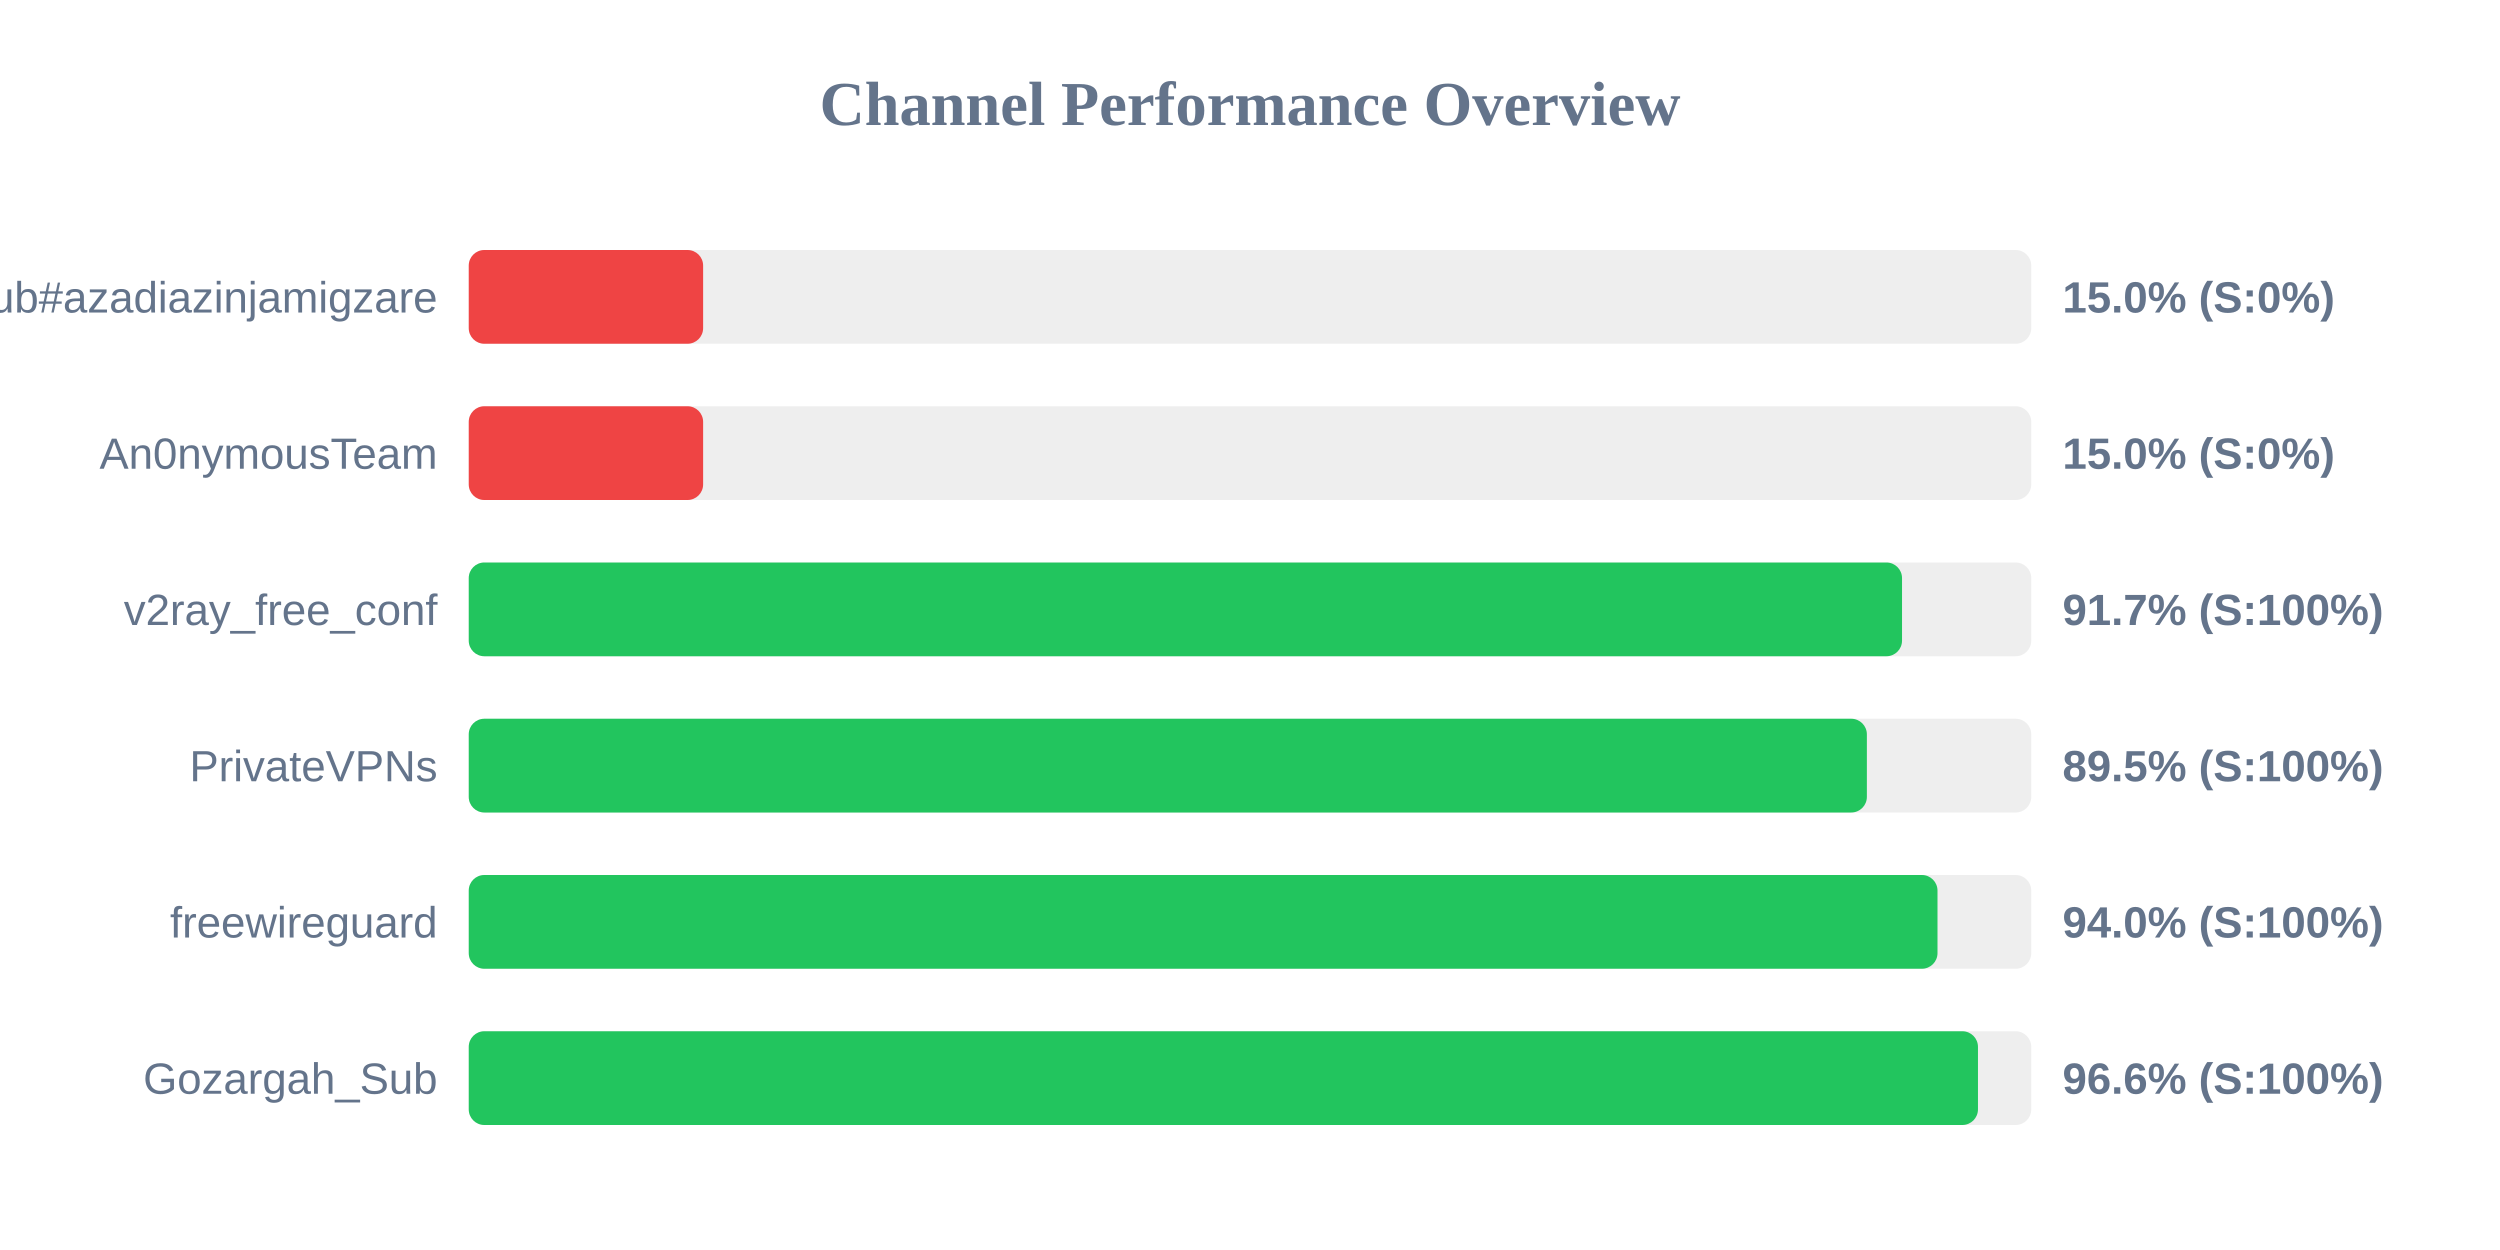
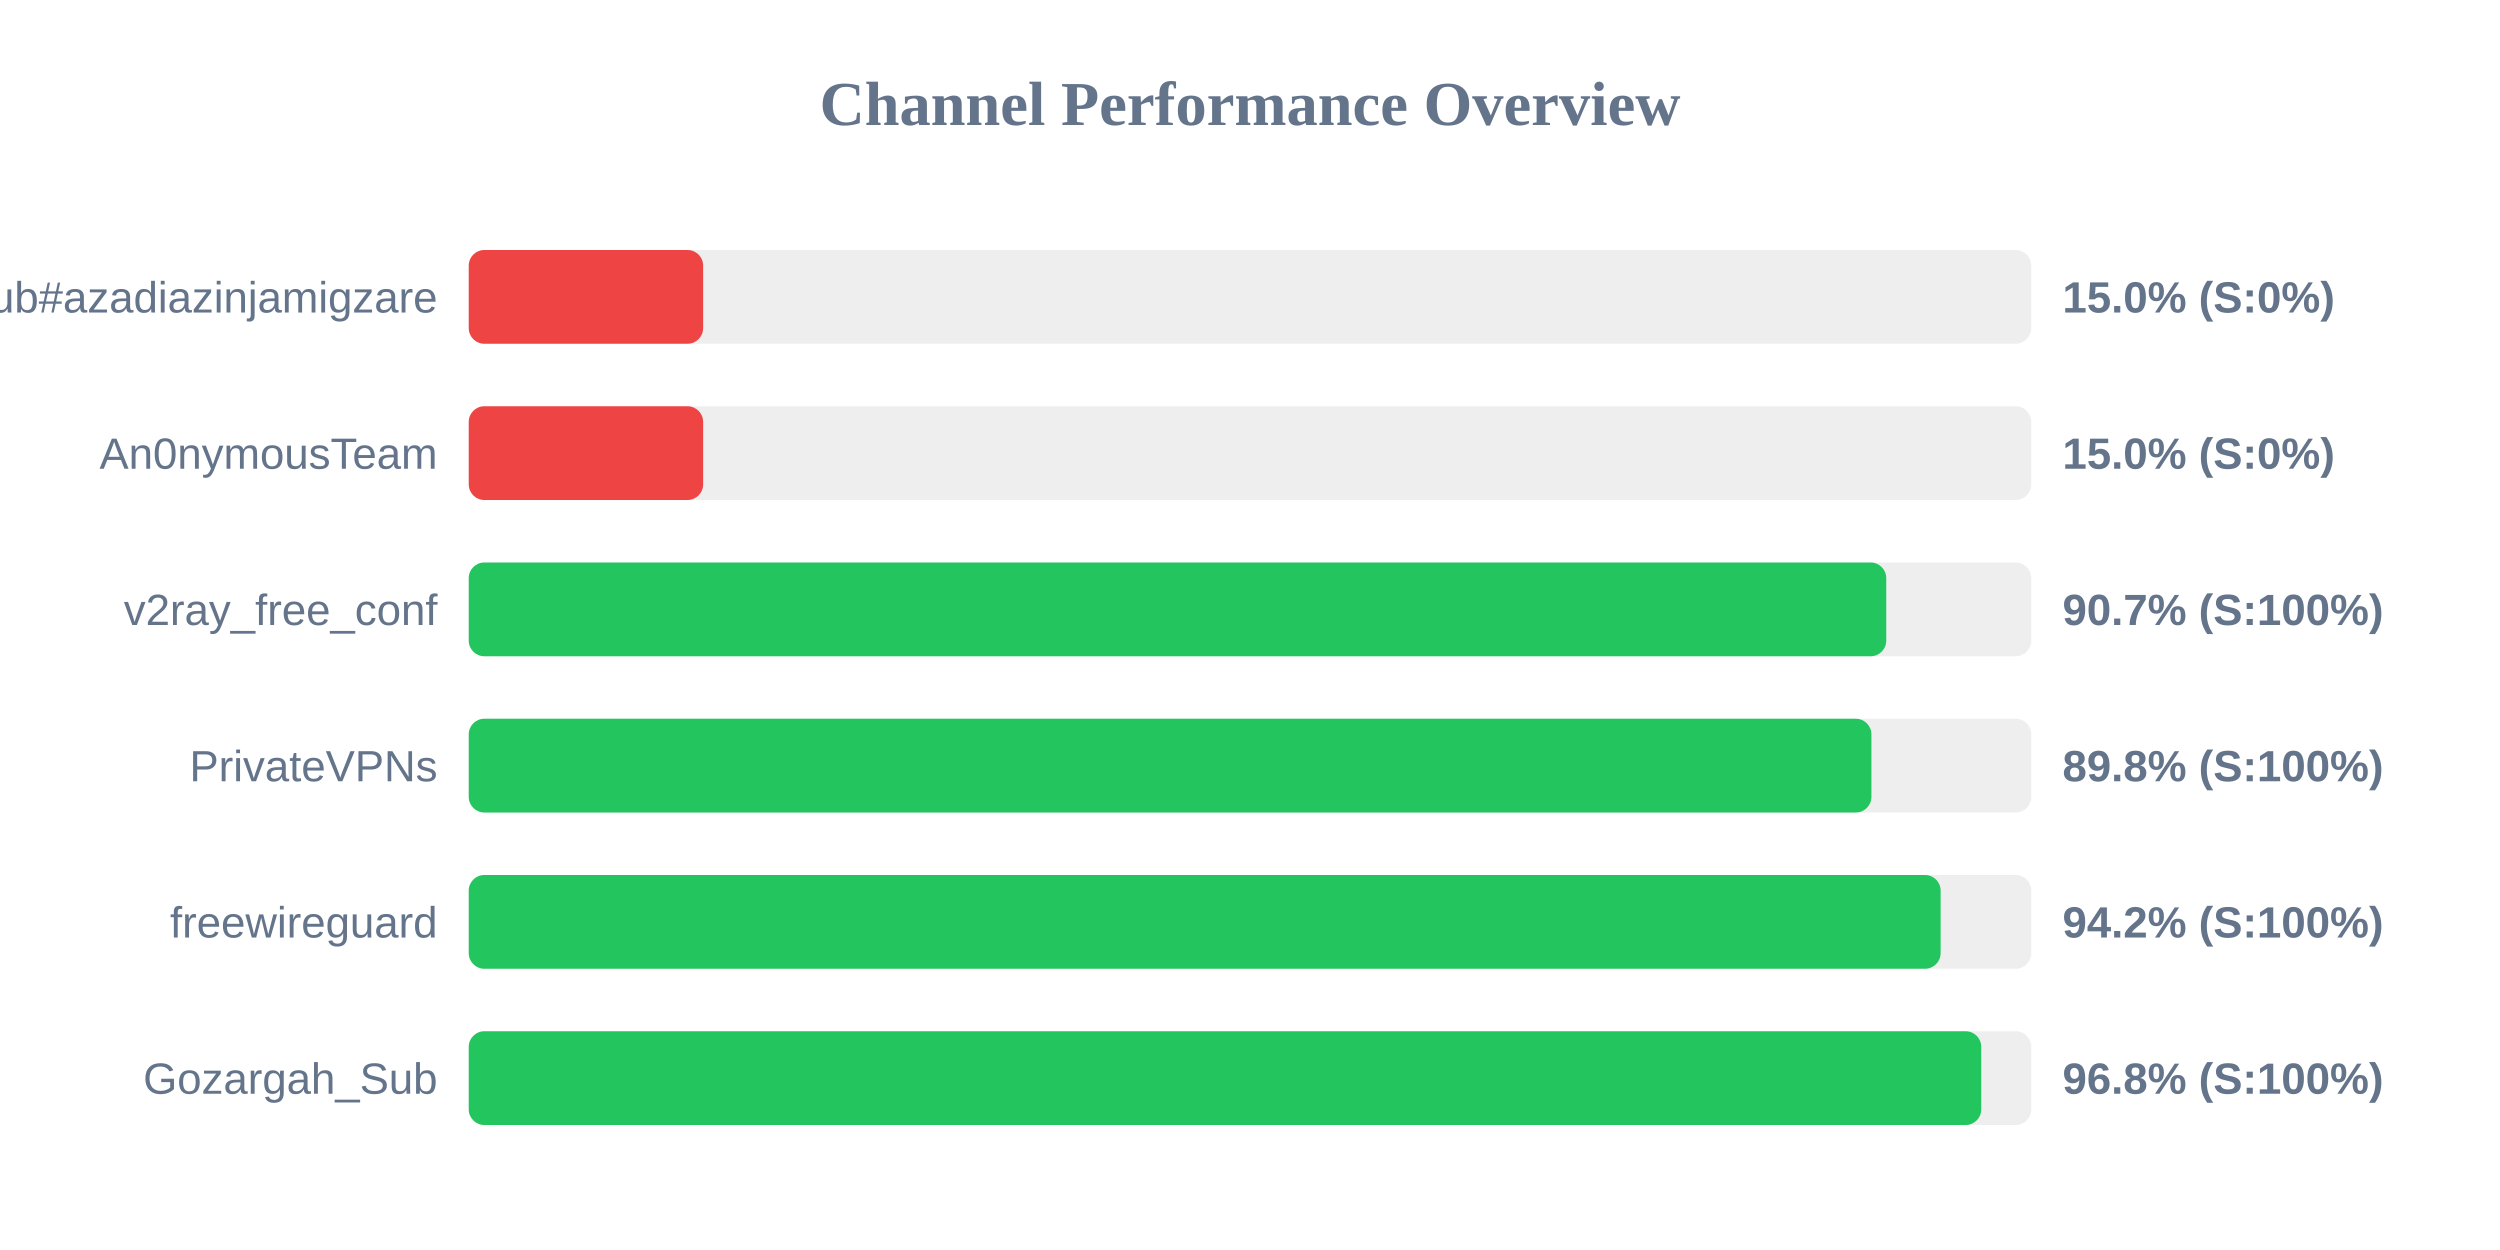
<svg xmlns="http://www.w3.org/2000/svg" width="800" height="400" version="1.1">
  <style>
        .row { font: 14px Arial; fill: #64748b; }
        .score { font: bold 14px Arial; fill: #64748b; }
    </style>
  <text x="400" y="40" text-anchor="middle" font-size="20px" font-weight="bold" fill="#64748b">Channel Performance Overview</text>
  <rect x="150" y="80" width="500" height="30" fill="#eee" rx="5" />
  <rect x="150" y="80" width="75.0" height="30" fill="#ef4444" rx="5" />
  <text x="140" y="100" text-anchor="end" class="row">Sub#azadiazinjamigzare</text>
  <text x="660" y="100" text-anchor="start" class="score">15.0% (S:0%)</text>
  <rect x="150" y="130" width="500" height="30" fill="#eee" rx="5" />
  <rect x="150" y="130" width="75.0" height="30" fill="#ef4444" rx="5" />
  <text x="140" y="150" text-anchor="end" class="row">An0nymousTeam</text>
  <text x="660" y="150" text-anchor="start" class="score">15.0% (S:0%)</text>
  <rect x="150" y="180" width="500" height="30" fill="#eee" rx="5" />
-   <rect x="150" y="180" width="458.65" height="30" fill="#22c55e" rx="5" />
+   <rect x="150" y="180" width="453.6" height="30" fill="#22c55e" rx="5" />
  <text x="140" y="200" text-anchor="end" class="row">v2ray_free_conf</text>
-   <text x="660" y="200" text-anchor="start" class="score">91.7% (S:100%)</text>
+   <text x="660" y="200" text-anchor="start" class="score">90.7% (S:100%)</text>
  <rect x="150" y="230" width="500" height="30" fill="#eee" rx="5" />
-   <rect x="150" y="230" width="447.4" height="30" fill="#22c55e" rx="5" />
+   <rect x="150" y="230" width="448.85" height="30" fill="#22c55e" rx="5" />
  <text x="140" y="250" text-anchor="end" class="row">PrivateVPNs</text>
-   <text x="660" y="250" text-anchor="start" class="score">89.5% (S:100%)</text>
+   <text x="660" y="250" text-anchor="start" class="score">89.8% (S:100%)</text>
  <rect x="150" y="280" width="500" height="30" fill="#eee" rx="5" />
-   <rect x="150" y="280" width="470.0" height="30" fill="#22c55e" rx="5" />
+   <rect x="150" y="280" width="471.0" height="30" fill="#22c55e" rx="5" />
  <text x="140" y="300" text-anchor="end" class="row">freewireguard</text>
-   <text x="660" y="300" text-anchor="start" class="score">94.0% (S:100%)</text>
+   <text x="660" y="300" text-anchor="start" class="score">94.2% (S:100%)</text>
  <rect x="150" y="330" width="500" height="30" fill="#eee" rx="5" />
-   <rect x="150" y="330" width="482.95" height="30" fill="#22c55e" rx="5" />
+   <rect x="150" y="330" width="484.0" height="30" fill="#22c55e" rx="5" />
  <text x="140" y="350" text-anchor="end" class="row">Gozargah_Sub</text>
-   <text x="660" y="350" text-anchor="start" class="score">96.6% (S:100%)</text>
+   <text x="660" y="350" text-anchor="start" class="score">96.8% (S:100%)</text>
</svg>
